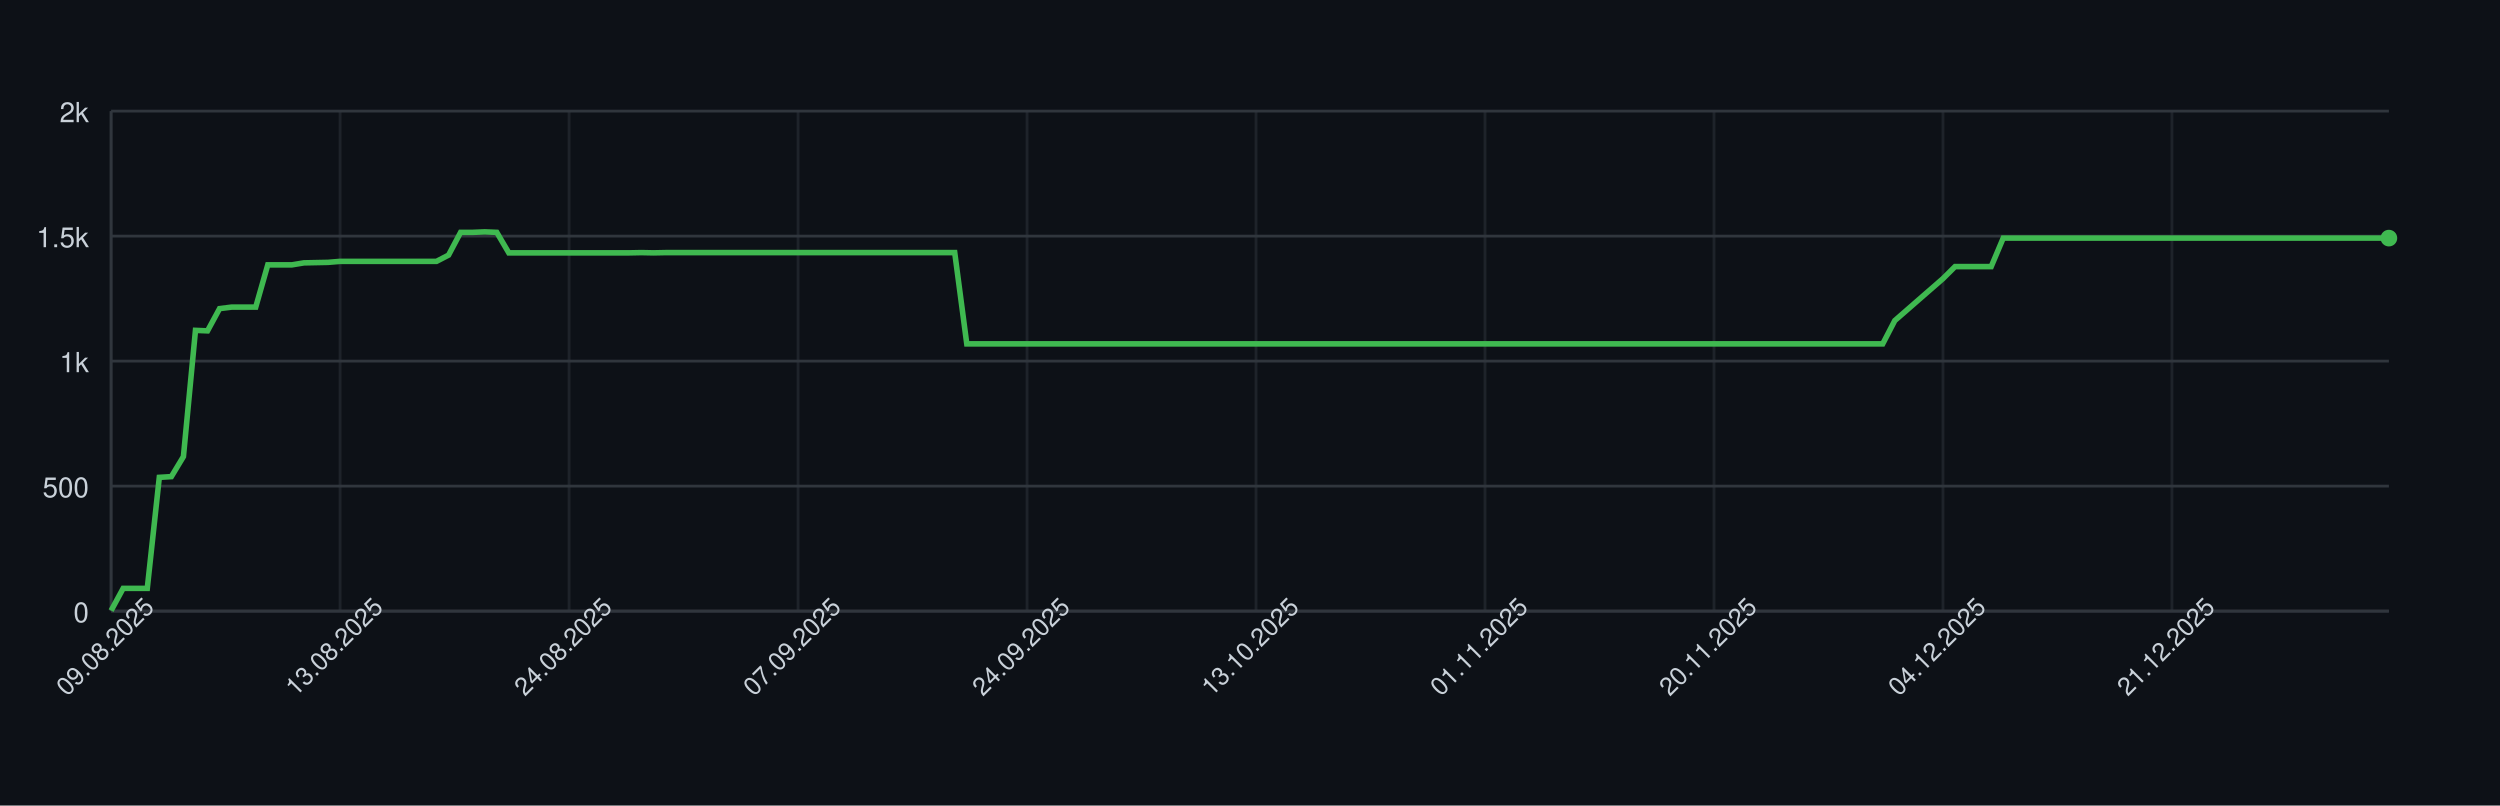
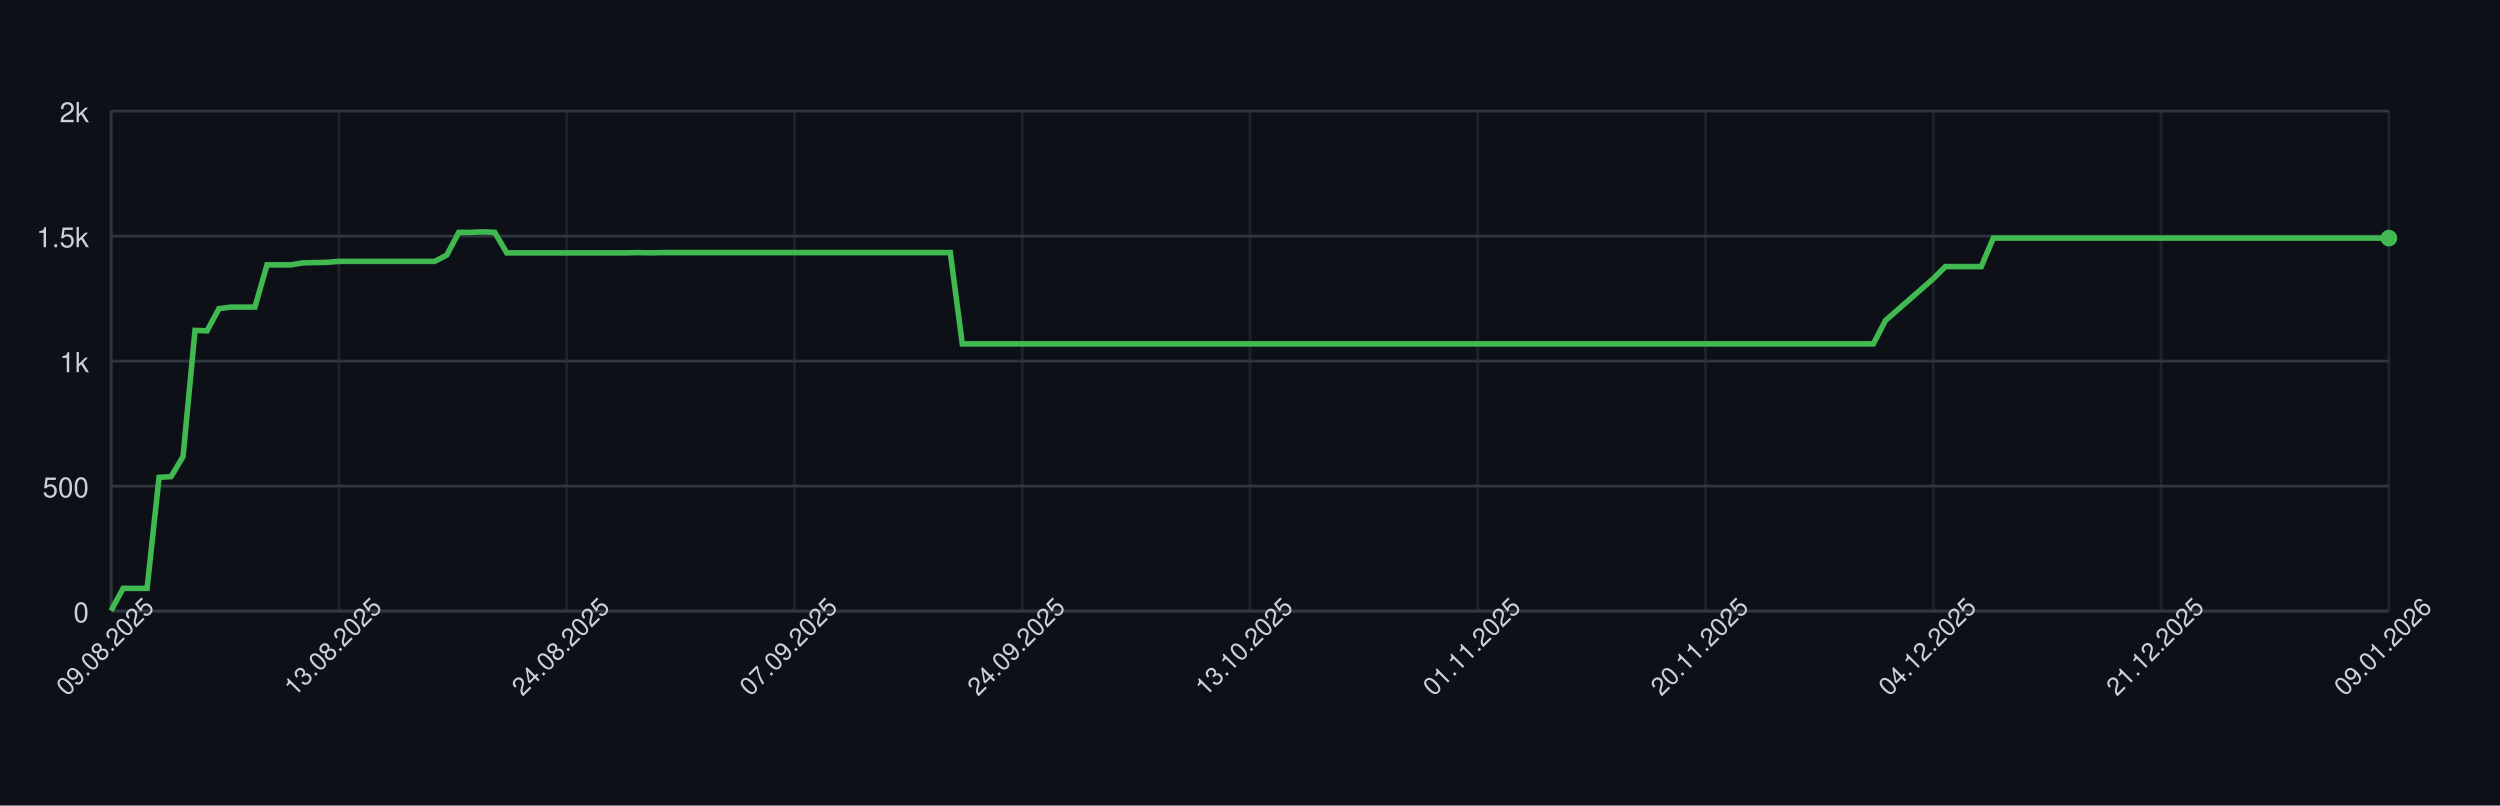
<svg xmlns="http://www.w3.org/2000/svg" width="900" height="290" style="font-family: -apple-system, BlinkMacSystemFont, 'Segoe UI', Helvetica, Arial, sans-serif;">
  <rect width="100%" height="100%" fill="#0d1117" />
  <g>
    <line x1="40" y1="220.00" x2="860" y2="220.00" stroke="#30363d" />
    <text x="32" y="224.00" font-size="10" fill="#c9d1d9" text-anchor="end">0</text>
    <line x1="40" y1="175.00" x2="860" y2="175.00" stroke="#30363d" />
    <text x="32" y="179.00" font-size="10" fill="#c9d1d9" text-anchor="end">500</text>
    <line x1="40" y1="130.00" x2="860" y2="130.00" stroke="#30363d" />
    <text x="32" y="134.00" font-size="10" fill="#c9d1d9" text-anchor="end">1k</text>
    <line x1="40" y1="85.00" x2="860" y2="85.00" stroke="#30363d" />
    <text x="32" y="89.00" font-size="10" fill="#c9d1d9" text-anchor="end">1.5k</text>
    <line x1="40" y1="40.00" x2="860" y2="40.00" stroke="#30363d" />
    <text x="32" y="44.00" font-size="10" fill="#c9d1d9" text-anchor="end">2k</text>
    <line x1="40.00" y1="40" x2="40.00" y2="220" stroke="#30363d" opacity="0.5" />
-     <line x1="122.43" y1="40" x2="122.43" y2="220" stroke="#30363d" opacity="0.5" />
-     <line x1="204.87" y1="40" x2="204.87" y2="220" stroke="#30363d" opacity="0.5" />
-     <line x1="287.30" y1="40" x2="287.30" y2="220" stroke="#30363d" opacity="0.5" />
-     <line x1="369.74" y1="40" x2="369.74" y2="220" stroke="#30363d" opacity="0.5" />
-     <line x1="452.17" y1="40" x2="452.17" y2="220" stroke="#30363d" opacity="0.5" />
-     <line x1="534.60" y1="40" x2="534.60" y2="220" stroke="#30363d" opacity="0.5" />
-     <line x1="617.04" y1="40" x2="617.04" y2="220" stroke="#30363d" opacity="0.5" />
-     <line x1="699.47" y1="40" x2="699.47" y2="220" stroke="#30363d" opacity="0.5" />
-     <line x1="781.90" y1="40" x2="781.90" y2="220" stroke="#30363d" opacity="0.5" />
+     <line x1="122.00" y1="40" x2="122.00" y2="220" stroke="#30363d" opacity="0.5" />
+     <line x1="204.00" y1="40" x2="204.00" y2="220" stroke="#30363d" opacity="0.5" />
+     <line x1="286.00" y1="40" x2="286.00" y2="220" stroke="#30363d" opacity="0.5" />
+     <line x1="368.00" y1="40" x2="368.00" y2="220" stroke="#30363d" opacity="0.5" />
+     <line x1="450.00" y1="40" x2="450.00" y2="220" stroke="#30363d" opacity="0.5" />
+     <line x1="532.00" y1="40" x2="532.00" y2="220" stroke="#30363d" opacity="0.5" />
+     <line x1="614.00" y1="40" x2="614.00" y2="220" stroke="#30363d" opacity="0.5" />
+     <line x1="696.00" y1="40" x2="696.00" y2="220" stroke="#30363d" opacity="0.5" />
+     <line x1="778.00" y1="40" x2="778.00" y2="220" stroke="#30363d" opacity="0.5" />
+     <line x1="860.00" y1="40" x2="860.00" y2="220" stroke="#30363d" opacity="0.5" />
    <line x1="40" y1="220" x2="860" y2="220" stroke="#30363d" />
    <line x1="40" y1="40" x2="40" y2="220" stroke="#30363d" />
-     <path d="M 40.00 219.82 L 44.34 211.81 L 48.68 211.81 L 53.02 211.81 L 57.35 171.85 L 61.69 171.58 L 66.03 164.38 L 70.37 118.93 L 74.71 119.11 L 79.05 111.10 L 83.39 110.56 L 87.72 110.56 L 92.06 110.56 L 96.40 95.35 L 100.74 95.35 L 105.08 95.35 L 109.42 94.63 L 113.76 94.54 L 118.10 94.45 L 122.43 94.09 L 126.77 94.09 L 131.11 94.09 L 135.45 94.09 L 139.79 94.09 L 144.13 94.09 L 148.47 94.09 L 152.80 94.09 L 157.14 94.09 L 161.48 91.84 L 165.82 83.65 L 170.16 83.65 L 174.50 83.47 L 178.84 83.65 L 183.17 91.03 L 187.51 91.03 L 191.85 91.03 L 196.19 91.03 L 200.53 91.03 L 204.87 91.03 L 209.21 91.03 L 213.54 91.03 L 217.88 91.03 L 222.22 91.03 L 226.56 91.03 L 230.90 90.94 L 235.24 91.03 L 239.58 90.94 L 243.92 90.94 L 248.25 90.94 L 252.59 90.94 L 256.93 90.94 L 261.27 90.94 L 265.61 90.94 L 269.95 90.94 L 274.29 90.94 L 278.62 90.94 L 282.96 90.94 L 287.30 90.94 L 291.64 90.94 L 295.98 90.94 L 300.32 90.94 L 304.66 90.94 L 308.99 90.94 L 313.33 90.94 L 317.67 90.94 L 322.01 90.94 L 326.35 90.94 L 330.69 90.94 L 335.03 90.94 L 339.37 90.94 L 343.70 90.94 L 348.04 123.79 L 352.38 123.79 L 356.72 123.79 L 361.06 123.79 L 365.40 123.79 L 369.74 123.79 L 374.07 123.79 L 378.41 123.79 L 382.75 123.79 L 387.09 123.79 L 391.43 123.79 L 395.77 123.79 L 400.11 123.79 L 404.44 123.79 L 408.78 123.79 L 413.12 123.79 L 417.46 123.79 L 421.80 123.79 L 426.14 123.79 L 430.48 123.79 L 434.81 123.79 L 439.15 123.79 L 443.49 123.79 L 447.83 123.79 L 452.17 123.79 L 456.51 123.79 L 460.85 123.79 L 465.19 123.79 L 469.52 123.79 L 473.86 123.79 L 478.20 123.79 L 482.54 123.79 L 486.88 123.79 L 491.22 123.79 L 495.56 123.79 L 499.89 123.79 L 504.23 123.79 L 508.57 123.79 L 512.91 123.79 L 517.25 123.79 L 521.59 123.79 L 525.93 123.79 L 530.26 123.79 L 534.60 123.79 L 538.94 123.79 L 543.28 123.79 L 547.62 123.79 L 551.96 123.79 L 556.30 123.79 L 560.63 123.79 L 564.97 123.79 L 569.31 123.79 L 573.65 123.79 L 577.99 123.79 L 582.33 123.79 L 586.67 123.79 L 591.01 123.79 L 595.34 123.79 L 599.68 123.79 L 604.02 123.79 L 608.36 123.79 L 612.70 123.79 L 617.04 123.79 L 621.38 123.79 L 625.71 123.79 L 630.05 123.79 L 634.39 123.79 L 638.73 123.79 L 643.07 123.79 L 647.41 123.79 L 651.75 123.79 L 656.08 123.79 L 660.42 123.79 L 664.76 123.79 L 669.10 123.79 L 673.44 123.79 L 677.78 123.79 L 682.12 115.42 L 686.46 111.64 L 690.79 107.86 L 695.13 104.08 L 699.47 100.30 L 703.81 95.98 L 708.15 95.98 L 712.49 95.98 L 716.83 95.98 L 721.16 85.72 L 725.50 85.72 L 729.84 85.72 L 734.18 85.72 L 738.52 85.72 L 742.86 85.72 L 747.20 85.72 L 751.53 85.72 L 755.87 85.72 L 760.21 85.72 L 764.55 85.72 L 768.89 85.72 L 773.23 85.72 L 777.57 85.72 L 781.90 85.72 L 786.24 85.72 L 790.58 85.72 L 794.92 85.72 L 799.26 85.72 L 803.60 85.72 L 807.94 85.72 L 812.28 85.72 L 816.61 85.72 L 820.95 85.72 L 825.29 85.72 L 829.63 85.72 L 833.97 85.72 L 838.31 85.72 L 842.65 85.72 L 846.98 85.72 L 851.32 85.72 L 855.66 85.72 L 860.00 85.72" fill="none" stroke="#3fb950" stroke-width="2" />
+     <path d="M 40.00 219.82 L 44.32 211.81 L 48.63 211.81 L 52.95 211.81 L 57.26 171.85 L 61.58 171.58 L 65.89 164.38 L 70.21 118.93 L 74.53 119.11 L 78.84 111.10 L 83.16 110.56 L 87.47 110.56 L 91.79 110.56 L 96.11 95.35 L 100.42 95.35 L 104.74 95.35 L 109.05 94.63 L 113.37 94.54 L 117.68 94.45 L 122.00 94.09 L 126.32 94.09 L 130.63 94.09 L 134.95 94.09 L 139.26 94.09 L 143.58 94.09 L 147.89 94.09 L 152.21 94.09 L 156.53 94.09 L 160.84 91.84 L 165.16 83.65 L 169.47 83.65 L 173.79 83.47 L 178.11 83.65 L 182.42 91.03 L 186.74 91.03 L 191.05 91.03 L 195.37 91.03 L 199.68 91.03 L 204.00 91.03 L 208.32 91.03 L 212.63 91.03 L 216.95 91.03 L 221.26 91.03 L 225.58 91.03 L 229.89 90.94 L 234.21 91.03 L 238.53 90.94 L 242.84 90.94 L 247.16 90.94 L 251.47 90.94 L 255.79 90.94 L 260.11 90.94 L 264.42 90.94 L 268.74 90.94 L 273.05 90.94 L 277.37 90.94 L 281.68 90.94 L 286.00 90.94 L 290.32 90.94 L 294.63 90.94 L 298.95 90.94 L 303.26 90.94 L 307.58 90.94 L 311.89 90.94 L 316.21 90.94 L 320.53 90.94 L 324.84 90.94 L 329.16 90.94 L 333.47 90.94 L 337.79 90.94 L 342.11 90.94 L 346.42 123.79 L 350.74 123.79 L 355.05 123.79 L 359.37 123.79 L 363.68 123.79 L 368.00 123.79 L 372.32 123.79 L 376.63 123.79 L 380.95 123.79 L 385.26 123.79 L 389.58 123.79 L 393.89 123.79 L 398.21 123.79 L 402.53 123.79 L 406.84 123.79 L 411.16 123.79 L 415.47 123.79 L 419.79 123.79 L 424.11 123.79 L 428.42 123.79 L 432.74 123.79 L 437.05 123.79 L 441.37 123.79 L 445.68 123.79 L 450.00 123.79 L 454.32 123.79 L 458.63 123.79 L 462.95 123.79 L 467.26 123.79 L 471.58 123.79 L 475.89 123.79 L 480.21 123.79 L 484.53 123.79 L 488.84 123.79 L 493.16 123.79 L 497.47 123.79 L 501.79 123.79 L 506.11 123.79 L 510.42 123.79 L 514.74 123.79 L 519.05 123.79 L 523.37 123.79 L 527.68 123.79 L 532.00 123.79 L 536.32 123.79 L 540.63 123.79 L 544.95 123.79 L 549.26 123.79 L 553.58 123.79 L 557.89 123.79 L 562.21 123.79 L 566.53 123.79 L 570.84 123.79 L 575.16 123.79 L 579.47 123.79 L 583.79 123.79 L 588.11 123.79 L 592.42 123.79 L 596.74 123.79 L 601.05 123.79 L 605.37 123.79 L 609.68 123.79 L 614.00 123.79 L 618.32 123.79 L 622.63 123.79 L 626.95 123.79 L 631.26 123.79 L 635.58 123.79 L 639.89 123.79 L 644.21 123.79 L 648.53 123.79 L 652.84 123.79 L 657.16 123.79 L 661.47 123.79 L 665.79 123.79 L 670.11 123.79 L 674.42 123.79 L 678.74 115.42 L 683.05 111.64 L 687.37 107.86 L 691.68 104.08 L 696.00 100.30 L 700.32 95.98 L 704.63 95.98 L 708.95 95.98 L 713.26 95.98 L 717.58 85.72 L 721.89 85.72 L 726.21 85.72 L 730.53 85.72 L 734.84 85.72 L 739.16 85.72 L 743.47 85.72 L 747.79 85.72 L 752.11 85.72 L 756.42 85.72 L 760.74 85.72 L 765.05 85.72 L 769.37 85.72 L 773.68 85.72 L 778.00 85.72 L 782.32 85.72 L 786.63 85.72 L 790.95 85.72 L 795.26 85.72 L 799.58 85.72 L 803.89 85.72 L 808.21 85.72 L 812.53 85.72 L 816.84 85.72 L 821.16 85.72 L 825.47 85.72 L 829.79 85.72 L 834.11 85.72 L 838.42 85.72 L 842.74 85.72 L 847.05 85.72 L 851.37 85.72 L 855.68 85.72 L 860.00 85.72" fill="none" stroke="#3fb950" stroke-width="2" />
    <circle cx="860.00" cy="85.72" r="3" fill="#3fb950" />
    <text x="40.00" y="235.00" font-size="9" fill="#c9d1d9" text-anchor="middle" transform="rotate(-45 40.00 235.00)">09.08.2025</text>
-     <text x="122.43" y="235.00" font-size="9" fill="#c9d1d9" text-anchor="middle" transform="rotate(-45 122.43 235.00)">13.08.2025</text>
-     <text x="204.87" y="235.00" font-size="9" fill="#c9d1d9" text-anchor="middle" transform="rotate(-45 204.87 235.00)">24.08.2025</text>
-     <text x="287.30" y="235.00" font-size="9" fill="#c9d1d9" text-anchor="middle" transform="rotate(-45 287.30 235.00)">07.09.2025</text>
-     <text x="369.74" y="235.00" font-size="9" fill="#c9d1d9" text-anchor="middle" transform="rotate(-45 369.74 235.00)">24.09.2025</text>
-     <text x="452.17" y="235.00" font-size="9" fill="#c9d1d9" text-anchor="middle" transform="rotate(-45 452.17 235.00)">13.10.2025</text>
-     <text x="534.60" y="235.00" font-size="9" fill="#c9d1d9" text-anchor="middle" transform="rotate(-45 534.60 235.00)">01.11.2025</text>
-     <text x="617.04" y="235.00" font-size="9" fill="#c9d1d9" text-anchor="middle" transform="rotate(-45 617.04 235.00)">20.11.2025</text>
-     <text x="699.47" y="235.00" font-size="9" fill="#c9d1d9" text-anchor="middle" transform="rotate(-45 699.47 235.00)">04.12.2025</text>
-     <text x="781.90" y="235.00" font-size="9" fill="#c9d1d9" text-anchor="middle" transform="rotate(-45 781.90 235.00)">21.12.2025</text>
+     <text x="122.00" y="235.00" font-size="9" fill="#c9d1d9" text-anchor="middle" transform="rotate(-45 122.00 235.00)">13.08.2025</text>
+     <text x="204.00" y="235.00" font-size="9" fill="#c9d1d9" text-anchor="middle" transform="rotate(-45 204.00 235.00)">24.08.2025</text>
+     <text x="286.00" y="235.00" font-size="9" fill="#c9d1d9" text-anchor="middle" transform="rotate(-45 286.00 235.00)">07.09.2025</text>
+     <text x="368.00" y="235.00" font-size="9" fill="#c9d1d9" text-anchor="middle" transform="rotate(-45 368.00 235.00)">24.09.2025</text>
+     <text x="450.00" y="235.00" font-size="9" fill="#c9d1d9" text-anchor="middle" transform="rotate(-45 450.00 235.00)">13.10.2025</text>
+     <text x="532.00" y="235.00" font-size="9" fill="#c9d1d9" text-anchor="middle" transform="rotate(-45 532.00 235.00)">01.11.2025</text>
+     <text x="614.00" y="235.00" font-size="9" fill="#c9d1d9" text-anchor="middle" transform="rotate(-45 614.00 235.00)">20.11.2025</text>
+     <text x="696.00" y="235.00" font-size="9" fill="#c9d1d9" text-anchor="middle" transform="rotate(-45 696.00 235.00)">04.12.2025</text>
+     <text x="778.00" y="235.00" font-size="9" fill="#c9d1d9" text-anchor="middle" transform="rotate(-45 778.00 235.00)">21.12.2025</text>
+     <text x="860.00" y="235.00" font-size="9" fill="#c9d1d9" text-anchor="middle" transform="rotate(-45 860.00 235.00)">09.01.2026</text>
  </g>
</svg>
